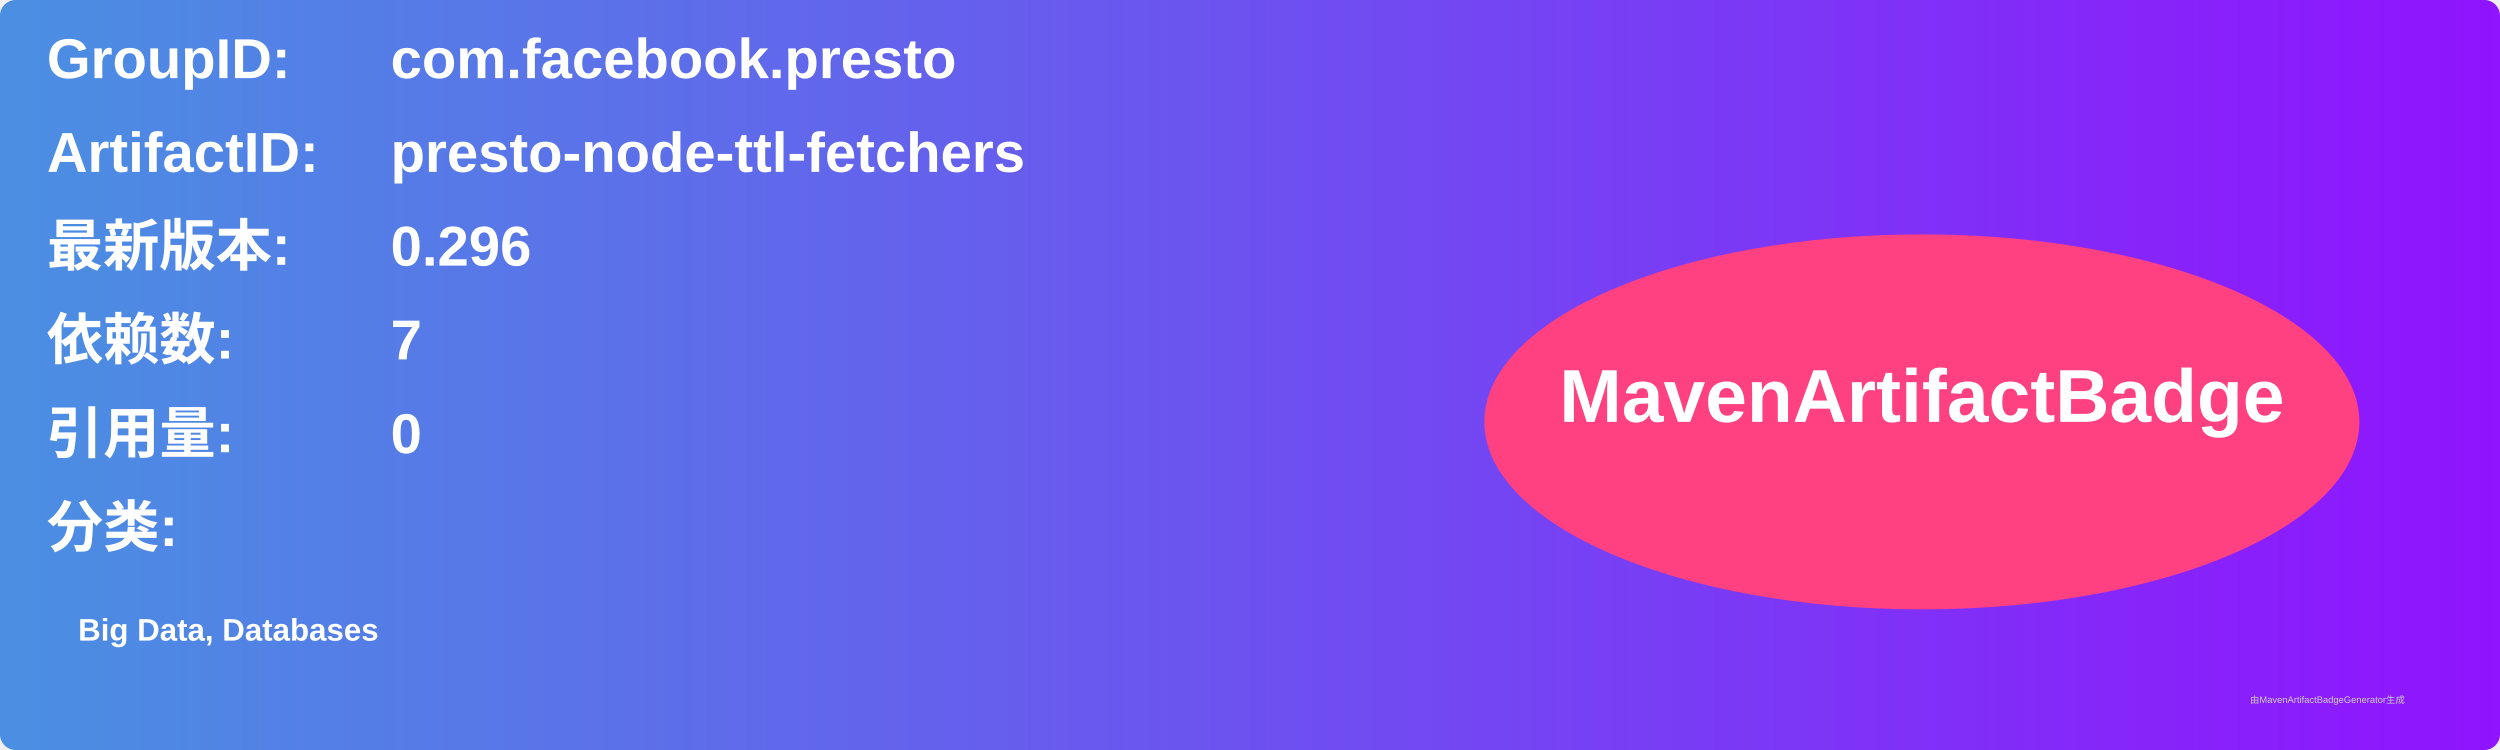
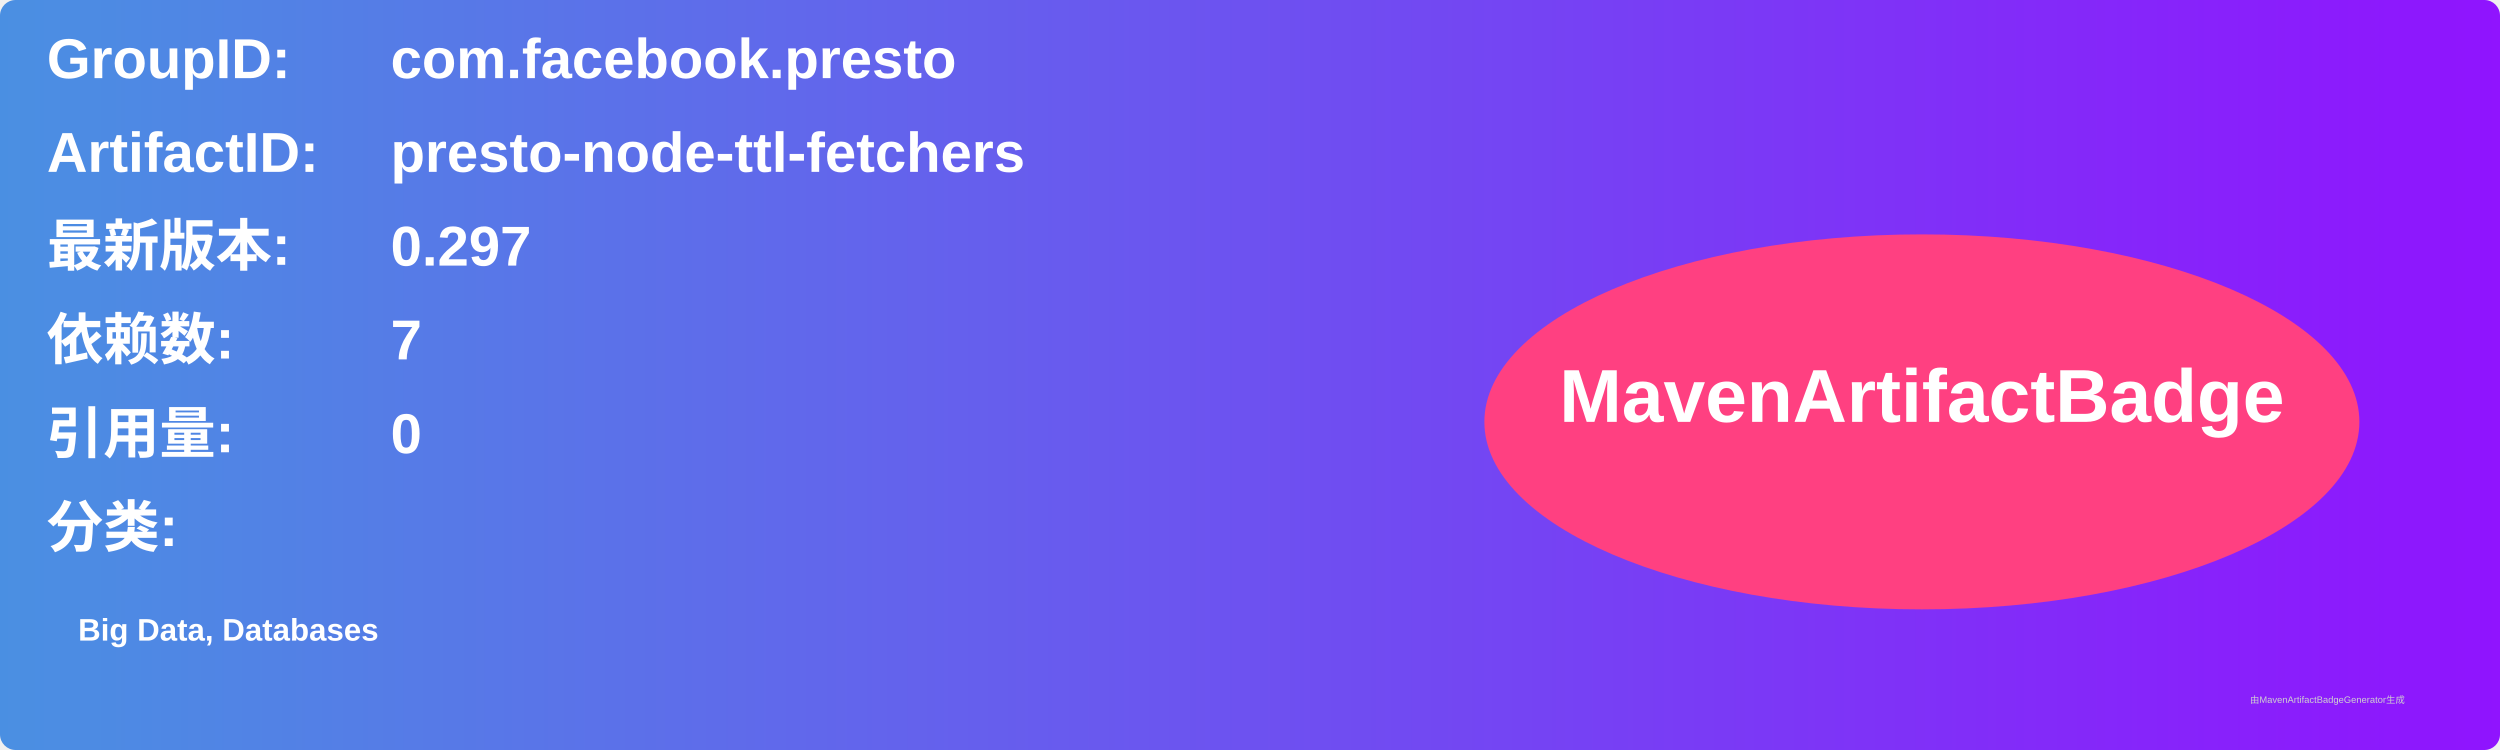
<svg xmlns="http://www.w3.org/2000/svg" width="800" height="240" viewBox="0 0 800 240">
  <linearGradient id="grad" x1="0%" y1="0%" x2="100%" y2="0%">
    <stop offset="0%" stop-color="#4a90e2" />
    <stop offset="100%" stop-color="#9013fe" />
  </linearGradient>
  <rect width="100%" height="100%" rx="5" ry="5" fill="url(#grad)" />
  <g transform="translate(15, 15)">
    <text x="0" y="10" font-family="Arial" font-size="18" fill="white" font-weight="bold" width="260">GroupID:</text>
    <text x="110" y="10" font-family="Arial" font-size="18" fill="white" font-weight="bold" width="460">com.facebook.presto</text>
    <text x="0" y="40" font-family="Arial" font-size="18" fill="white" font-weight="bold" width="260">ArtifactID:</text>
    <text x="110" y="40" font-family="Arial" font-size="18" fill="white" font-weight="bold" width="460">presto-node-ttl-fetchers</text>
    <text x="0" y="70" font-family="Arial" font-size="18" fill="white" font-weight="bold">最新版本:</text>
    <text x="110" y="70" font-family="Arial" font-size="18" fill="white" font-weight="bold">
-       <tspan font-weight="bold">0.296</tspan>
+       <tspan font-weight="bold">0.297</tspan>
    </text>
    <text x="0" y="100" font-family="Arial" font-size="18" fill="white" font-weight="bold">依赖数: </text>
    <text x="110" y="100" font-family="Arial" font-size="18" fill="white">
      <tspan font-weight="bold">7</tspan>
    </text>
    <text x="0" y="130" font-family="Arial" font-size="18" fill="white" font-weight="bold">引用量: </text>
    <text x="110" y="130" font-family="Arial" font-size="18" fill="white">
      <tspan font-weight="bold">0</tspan>
    </text>
    <text x="0" y="160" font-family="Arial" font-size="18" fill="white" font-weight="bold">分类:</text>
    <text x="10" y="190" font-family="Arial" font-size="10" fill="white">
      <tspan font-weight="bold">Big Data, Databases</tspan>
    </text>
    <ellipse cx="600" cy="120" rx="140" ry="60" fill="#ff4081" />
    <text x="600" y="120" text-anchor="middle" font-family="Arial" font-size="24" fill="white" font-weight="bold">MavenArtifactBadge</text>
  </g>
  <text x="720" y="225" font-family="Arial" font-size="3" fill="#d0d0d0">由MavenArtifactBadgeGenerator生成</text>
</svg>
